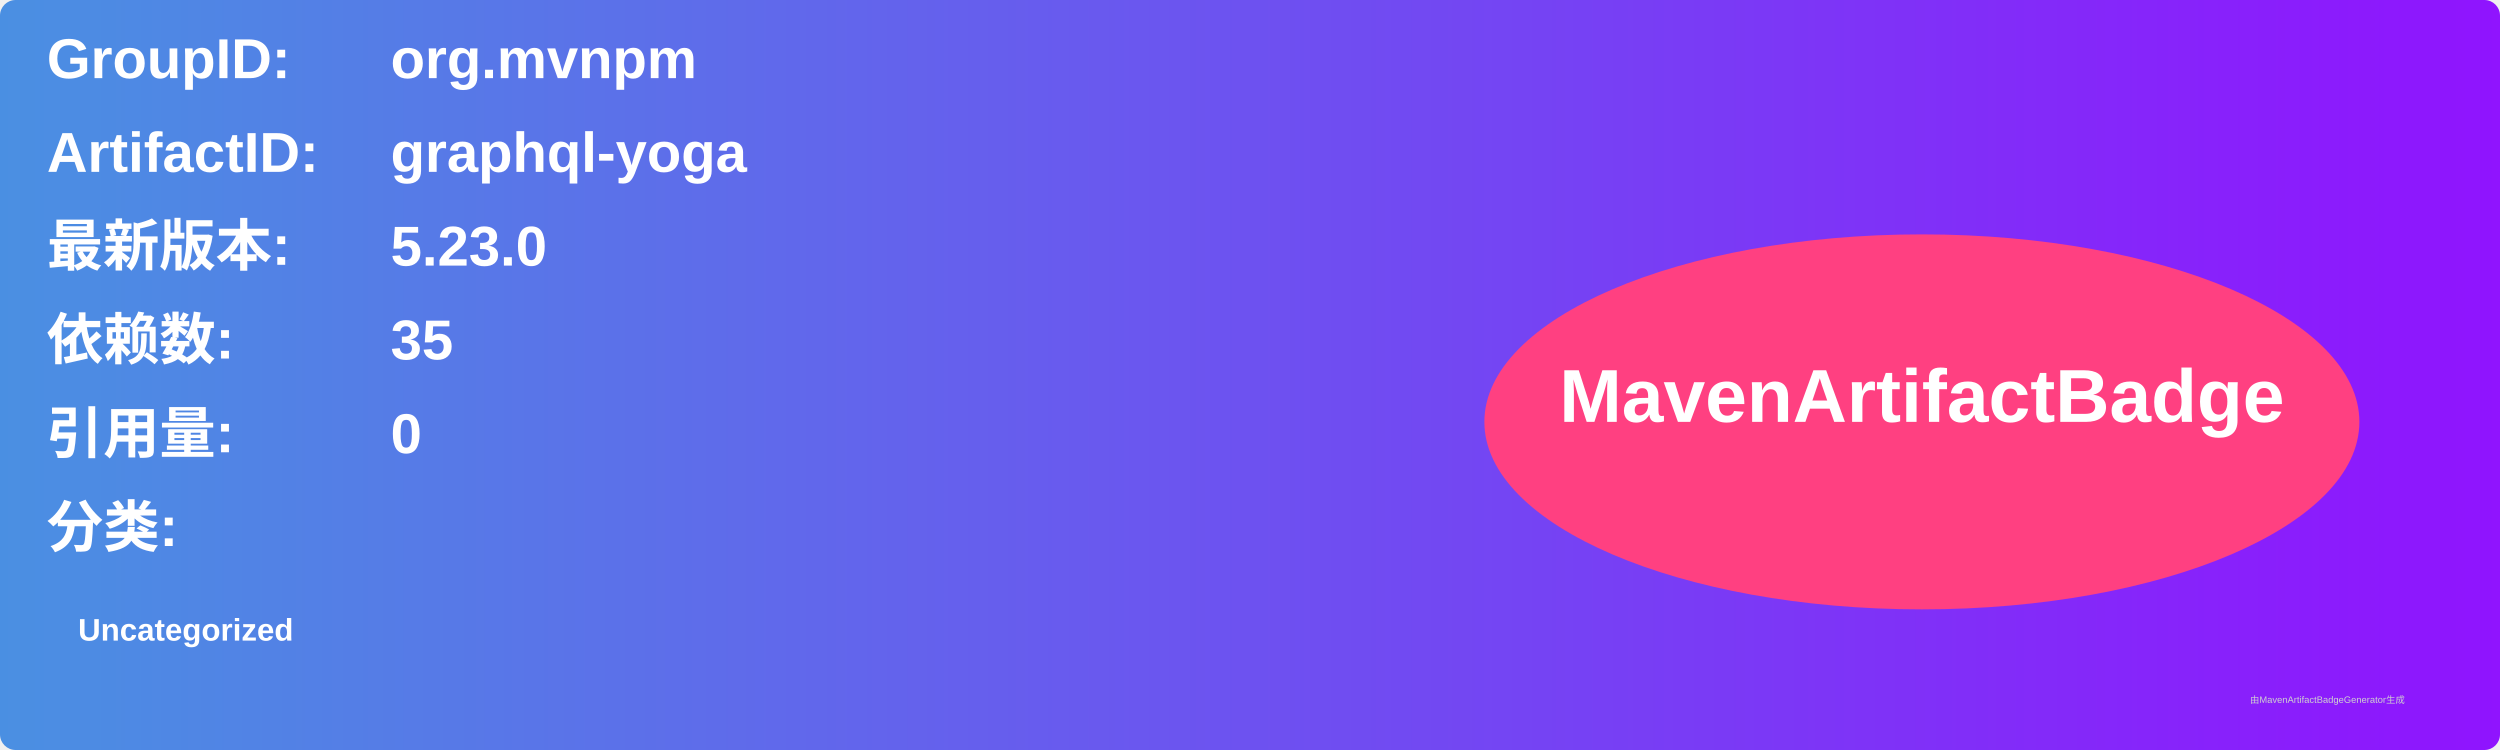
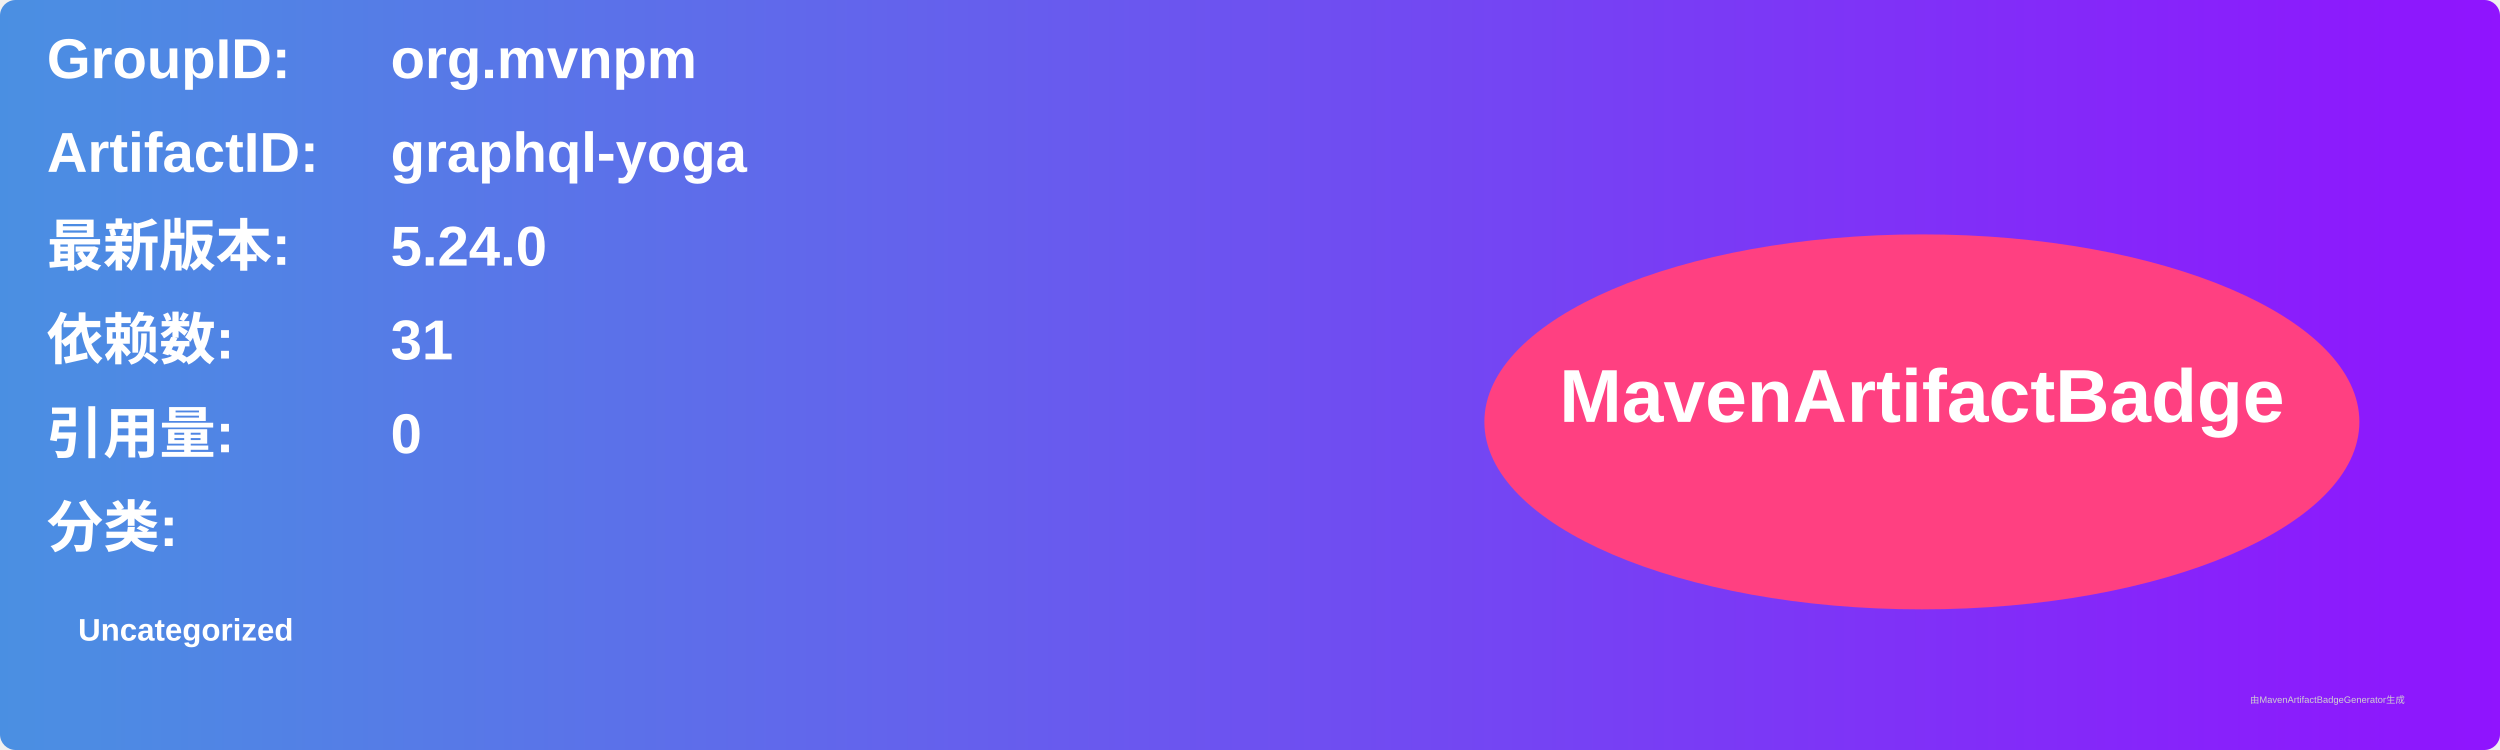
<svg xmlns="http://www.w3.org/2000/svg" width="800" height="240" viewBox="0 0 800 240">
  <linearGradient id="grad" x1="0%" y1="0%" x2="100%" y2="0%">
    <stop offset="0%" stop-color="#4a90e2" />
    <stop offset="100%" stop-color="#9013fe" />
  </linearGradient>
  <rect width="100%" height="100%" rx="5" ry="5" fill="url(#grad)" />
  <g transform="translate(15, 15)">
    <text x="0" y="10" font-family="Arial" font-size="18" fill="white" font-weight="bold" width="260">GroupID:</text>
    <text x="110" y="10" font-family="Arial" font-size="18" fill="white" font-weight="bold" width="460">org.mvnpm</text>
    <text x="0" y="40" font-family="Arial" font-size="18" fill="white" font-weight="bold" width="260">ArtifactID:</text>
    <text x="110" y="40" font-family="Arial" font-size="18" fill="white" font-weight="bold" width="460">graphql-yoga</text>
    <text x="0" y="70" font-family="Arial" font-size="18" fill="white" font-weight="bold">最新版本:</text>
    <text x="110" y="70" font-family="Arial" font-size="18" fill="white" font-weight="bold">
-       <tspan font-weight="bold">5.23.0</tspan>
+       <tspan font-weight="bold">5.24.0</tspan>
    </text>
    <text x="0" y="100" font-family="Arial" font-size="18" fill="white" font-weight="bold">依赖数: </text>
    <text x="110" y="100" font-family="Arial" font-size="18" fill="white">
-       <tspan font-weight="bold">35</tspan>
+       <tspan font-weight="bold">31</tspan>
    </text>
    <text x="0" y="130" font-family="Arial" font-size="18" fill="white" font-weight="bold">引用量: </text>
    <text x="110" y="130" font-family="Arial" font-size="18" fill="white">
      <tspan font-weight="bold">0</tspan>
    </text>
    <text x="0" y="160" font-family="Arial" font-size="18" fill="white" font-weight="bold">分类:</text>
    <text x="10" y="190" font-family="Arial" font-size="10" fill="white">
      <tspan font-weight="bold">Uncategorized</tspan>
    </text>
    <ellipse cx="600" cy="120" rx="140" ry="60" fill="#ff4081" />
    <text x="600" y="120" text-anchor="middle" font-family="Arial" font-size="24" fill="white" font-weight="bold">MavenArtifactBadge</text>
  </g>
  <text x="720" y="225" font-family="Arial" font-size="3" fill="#d0d0d0">由MavenArtifactBadgeGenerator生成</text>
</svg>
